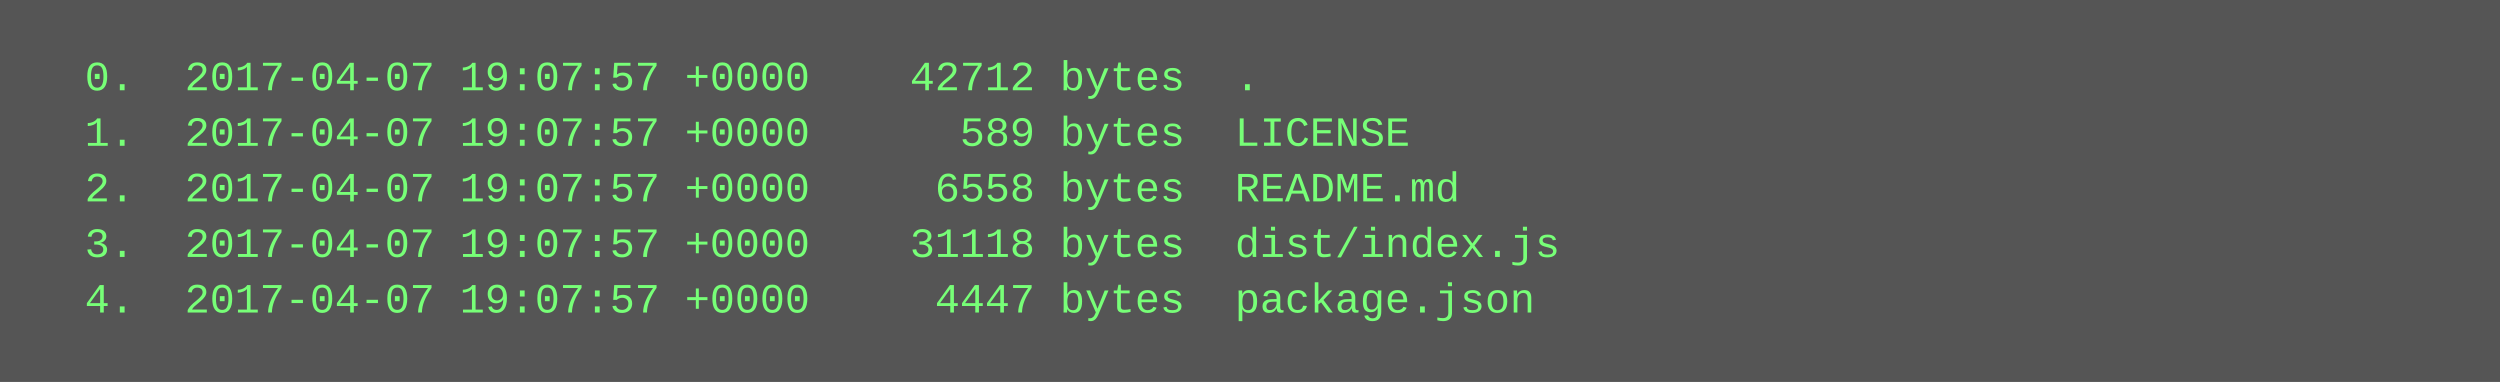
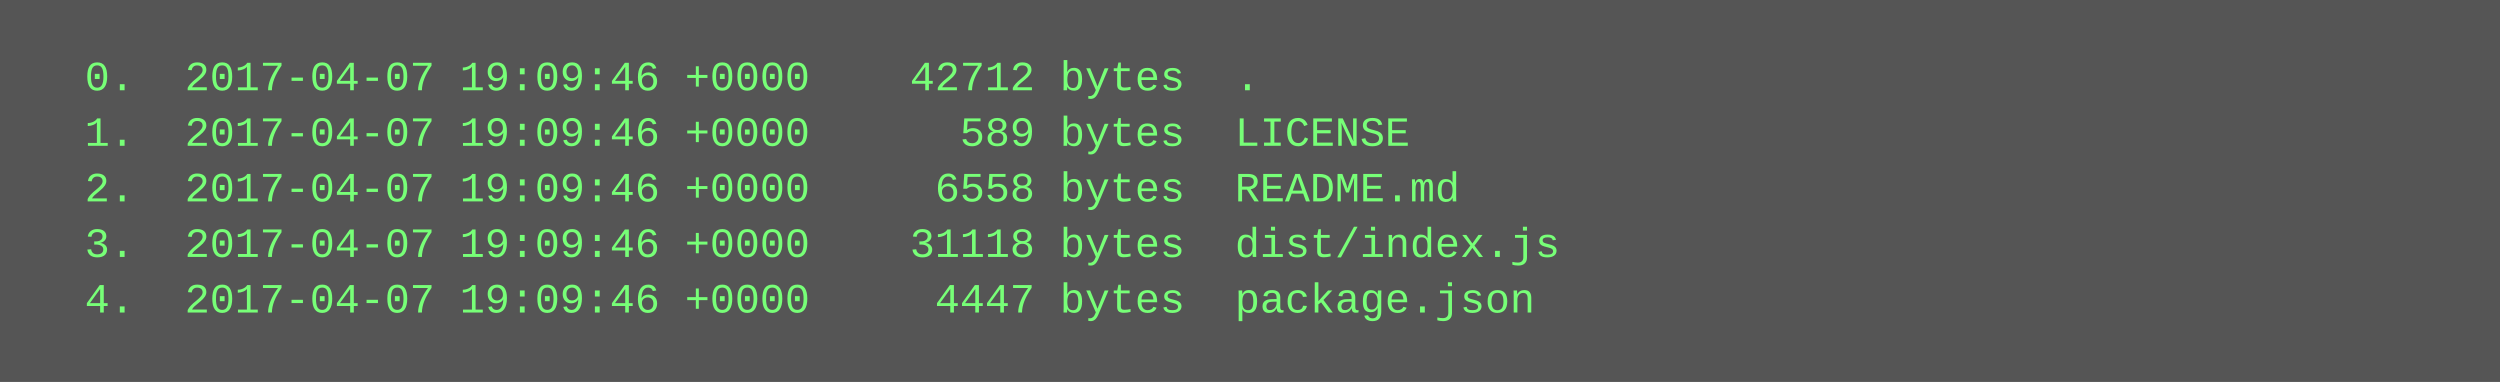
<svg xmlns="http://www.w3.org/2000/svg" height="110" width="720">
  <rect height="110" fill="#555" width="720" />
  <text fill="#7f7" font-family="Courier New" font-size="12" xml:space="preserve">
-     <tspan x="10" y="26">  0.  2017-04-07 19:07:57 +0000    42712 bytes  .</tspan>
-     <tspan x="10" y="42">  1.  2017-04-07 19:07:57 +0000      589 bytes  LICENSE</tspan>
-     <tspan x="10" y="58">  2.  2017-04-07 19:07:57 +0000     6558 bytes  README.md</tspan>
-     <tspan x="10" y="74">  3.  2017-04-07 19:07:57 +0000    31118 bytes  dist/index.js</tspan>
-     <tspan x="10" y="90">  4.  2017-04-07 19:07:57 +0000     4447 bytes  package.json</tspan>
+     <tspan x="10" y="26">  0.  2017-04-07 19:09:46 +0000    42712 bytes  .</tspan>
+     <tspan x="10" y="42">  1.  2017-04-07 19:09:46 +0000      589 bytes  LICENSE</tspan>
+     <tspan x="10" y="58">  2.  2017-04-07 19:09:46 +0000     6558 bytes  README.md</tspan>
+     <tspan x="10" y="74">  3.  2017-04-07 19:09:46 +0000    31118 bytes  dist/index.js</tspan>
+     <tspan x="10" y="90">  4.  2017-04-07 19:09:46 +0000     4447 bytes  package.json</tspan>
  </text>
</svg>
